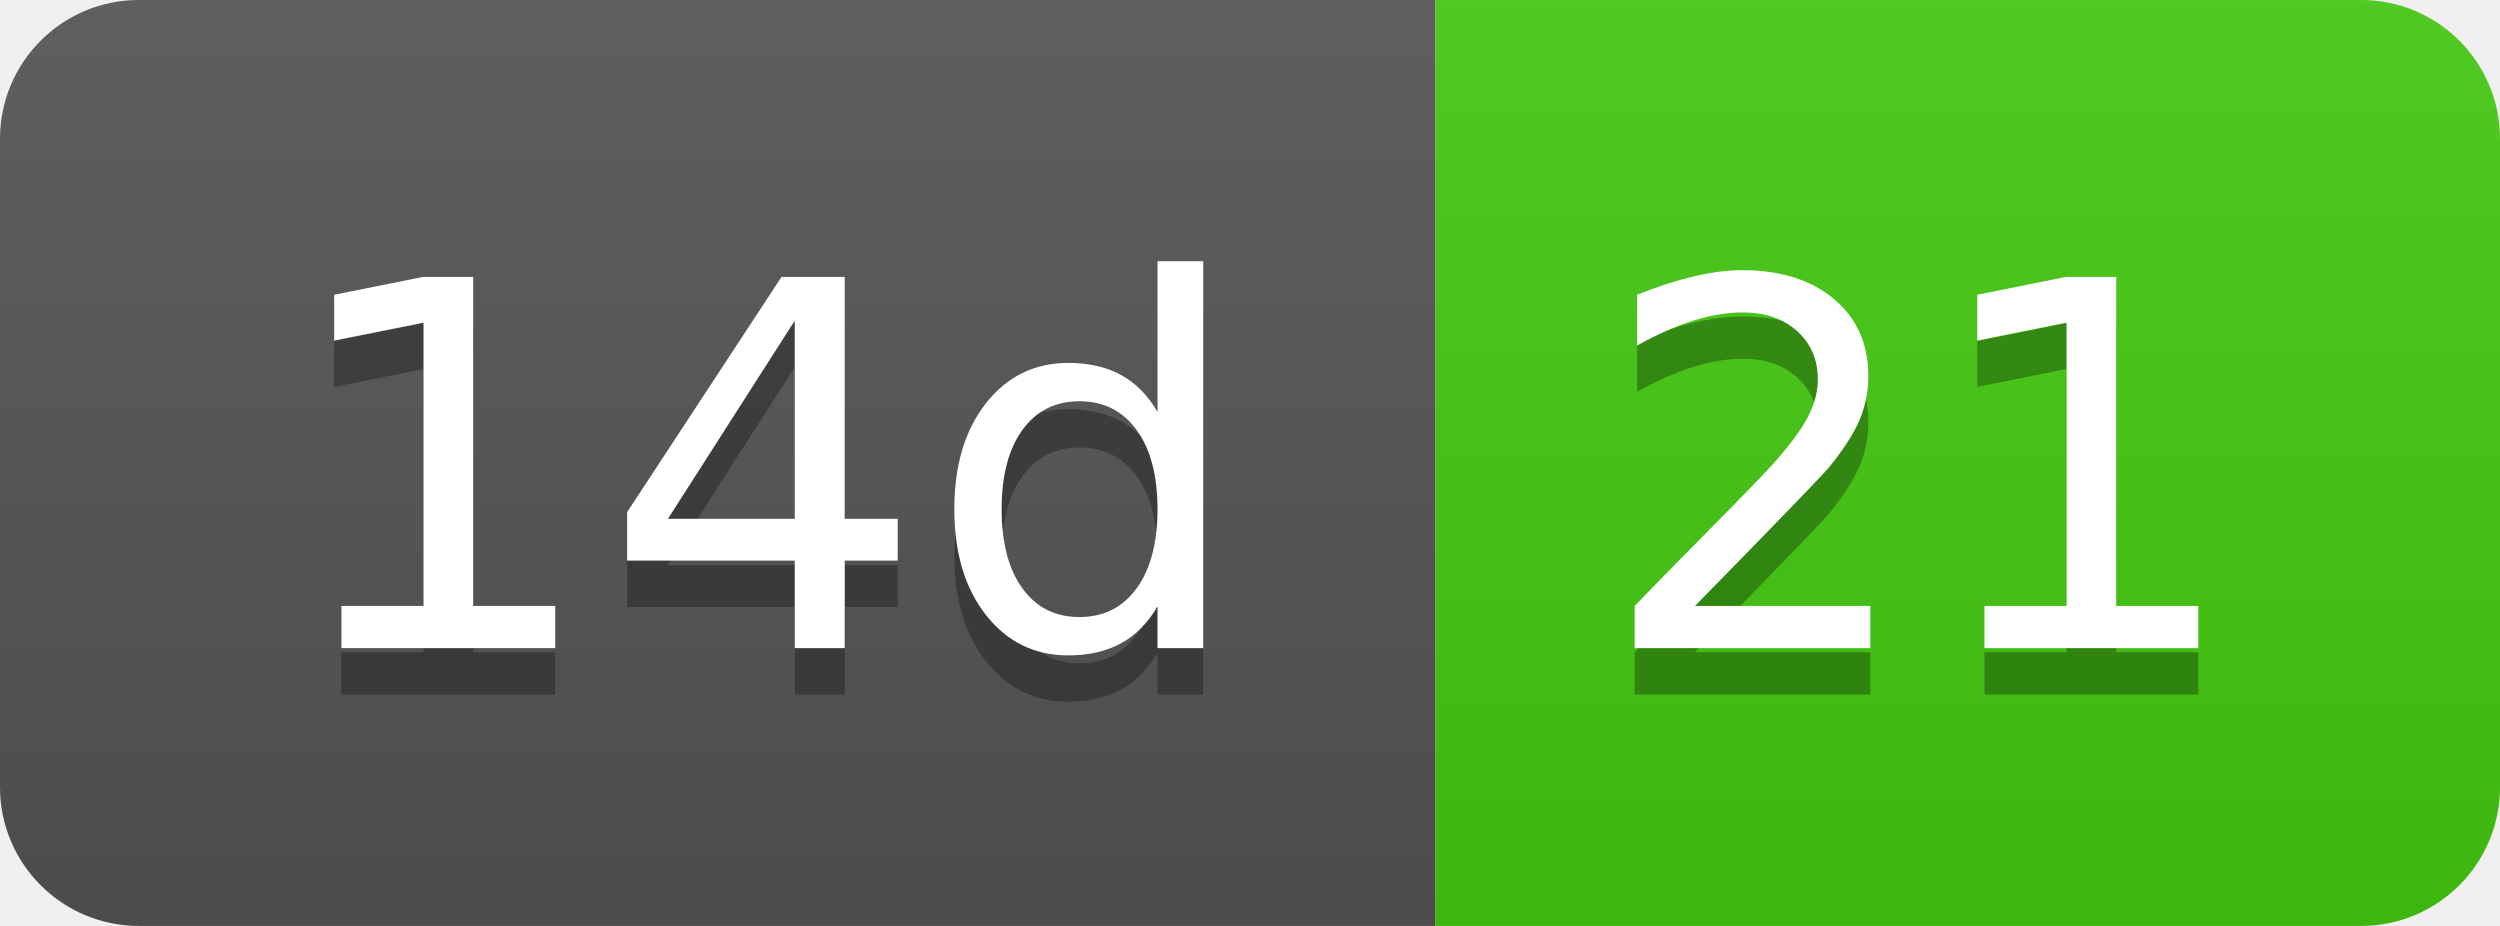
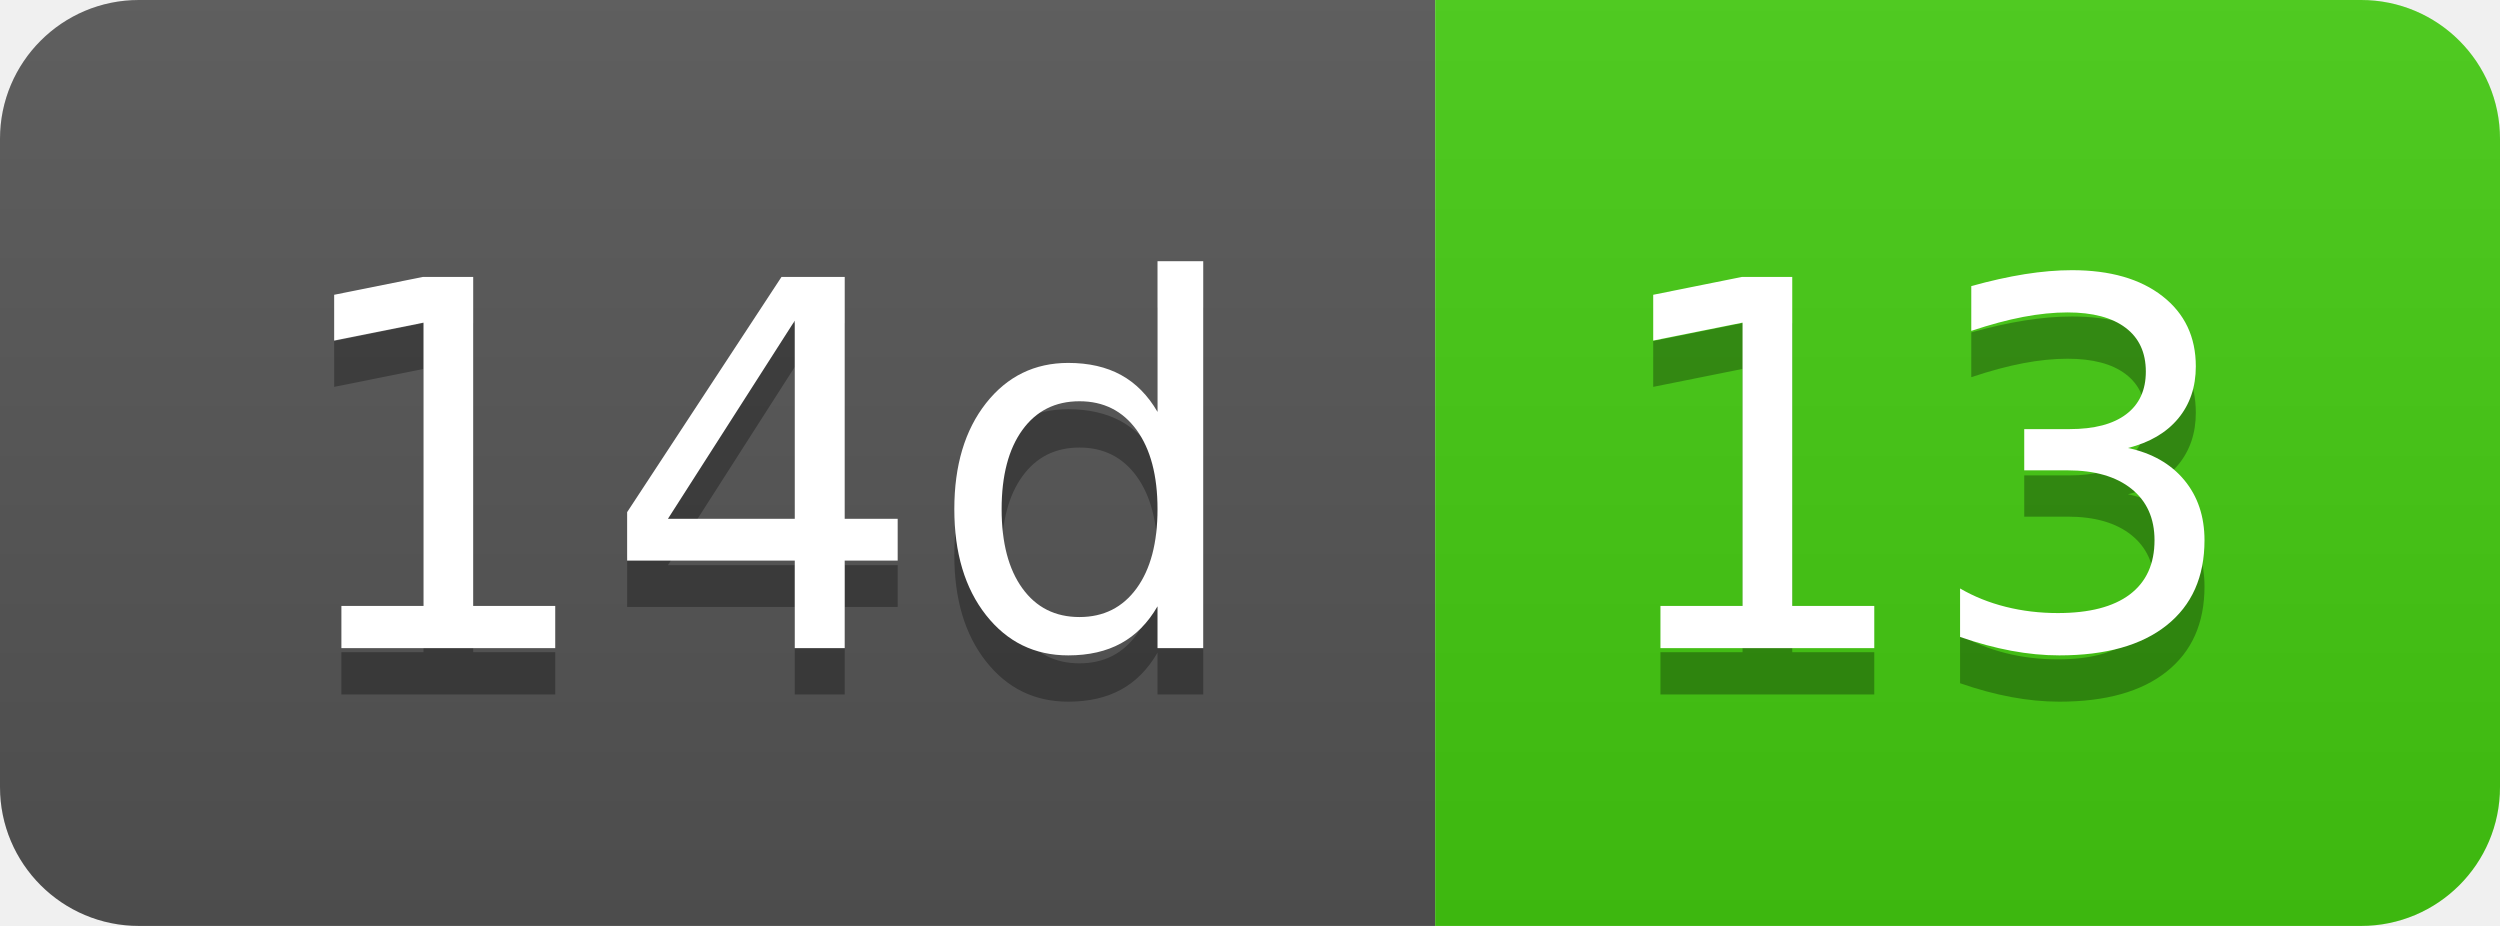
- <svg xmlns="http://www.w3.org/2000/svg" width="54" height="20" role="img" aria-label="14d: 21">
+ <svg xmlns="http://www.w3.org/2000/svg" width="54" height="20" role="img" aria-label="14d: 13">
  <linearGradient id="s" x2="0" y2="100%">
    <stop offset="0" stop-color="#bbb" stop-opacity=".1" />
    <stop offset="1" stop-opacity=".1" />
  </linearGradient>
  <clipPath id="r">
    <rect width="54" height="20" rx="3" fill="#fff" />
  </clipPath>
  <g clip-path="url(#r)">
    <rect width="31" height="20" fill="#555" />
    <rect x="31" width="23" height="20" fill="#4c1" />
    <rect width="54" height="20" fill="url(#s)" />
  </g>
  <g fill="#fff" text-anchor="middle" font-family="Verdana,Geneva,DejaVu Sans,sans-serif" text-rendering="geometricPrecision" font-size="110">
    <text aria-hidden="true" x="165" y="150" fill="#010101" fill-opacity=".3" transform="scale(.1)" textLength="210">14d</text>
    <text x="165" y="140" transform="scale(.1)" fill="#fff" textLength="210">14d</text>
-     <text aria-hidden="true" x="415" y="150" fill="#010101" fill-opacity=".3" transform="scale(.1)" textLength="130">21</text>
-     <text x="415" y="140" transform="scale(.1)" fill="#fff" textLength="130">21</text>
+     <text aria-hidden="true" x="415" y="150" fill="#010101" fill-opacity=".3" transform="scale(.1)" textLength="130">13</text>
+     <text x="415" y="140" transform="scale(.1)" fill="#fff" textLength="130">13</text>
  </g>
</svg>
